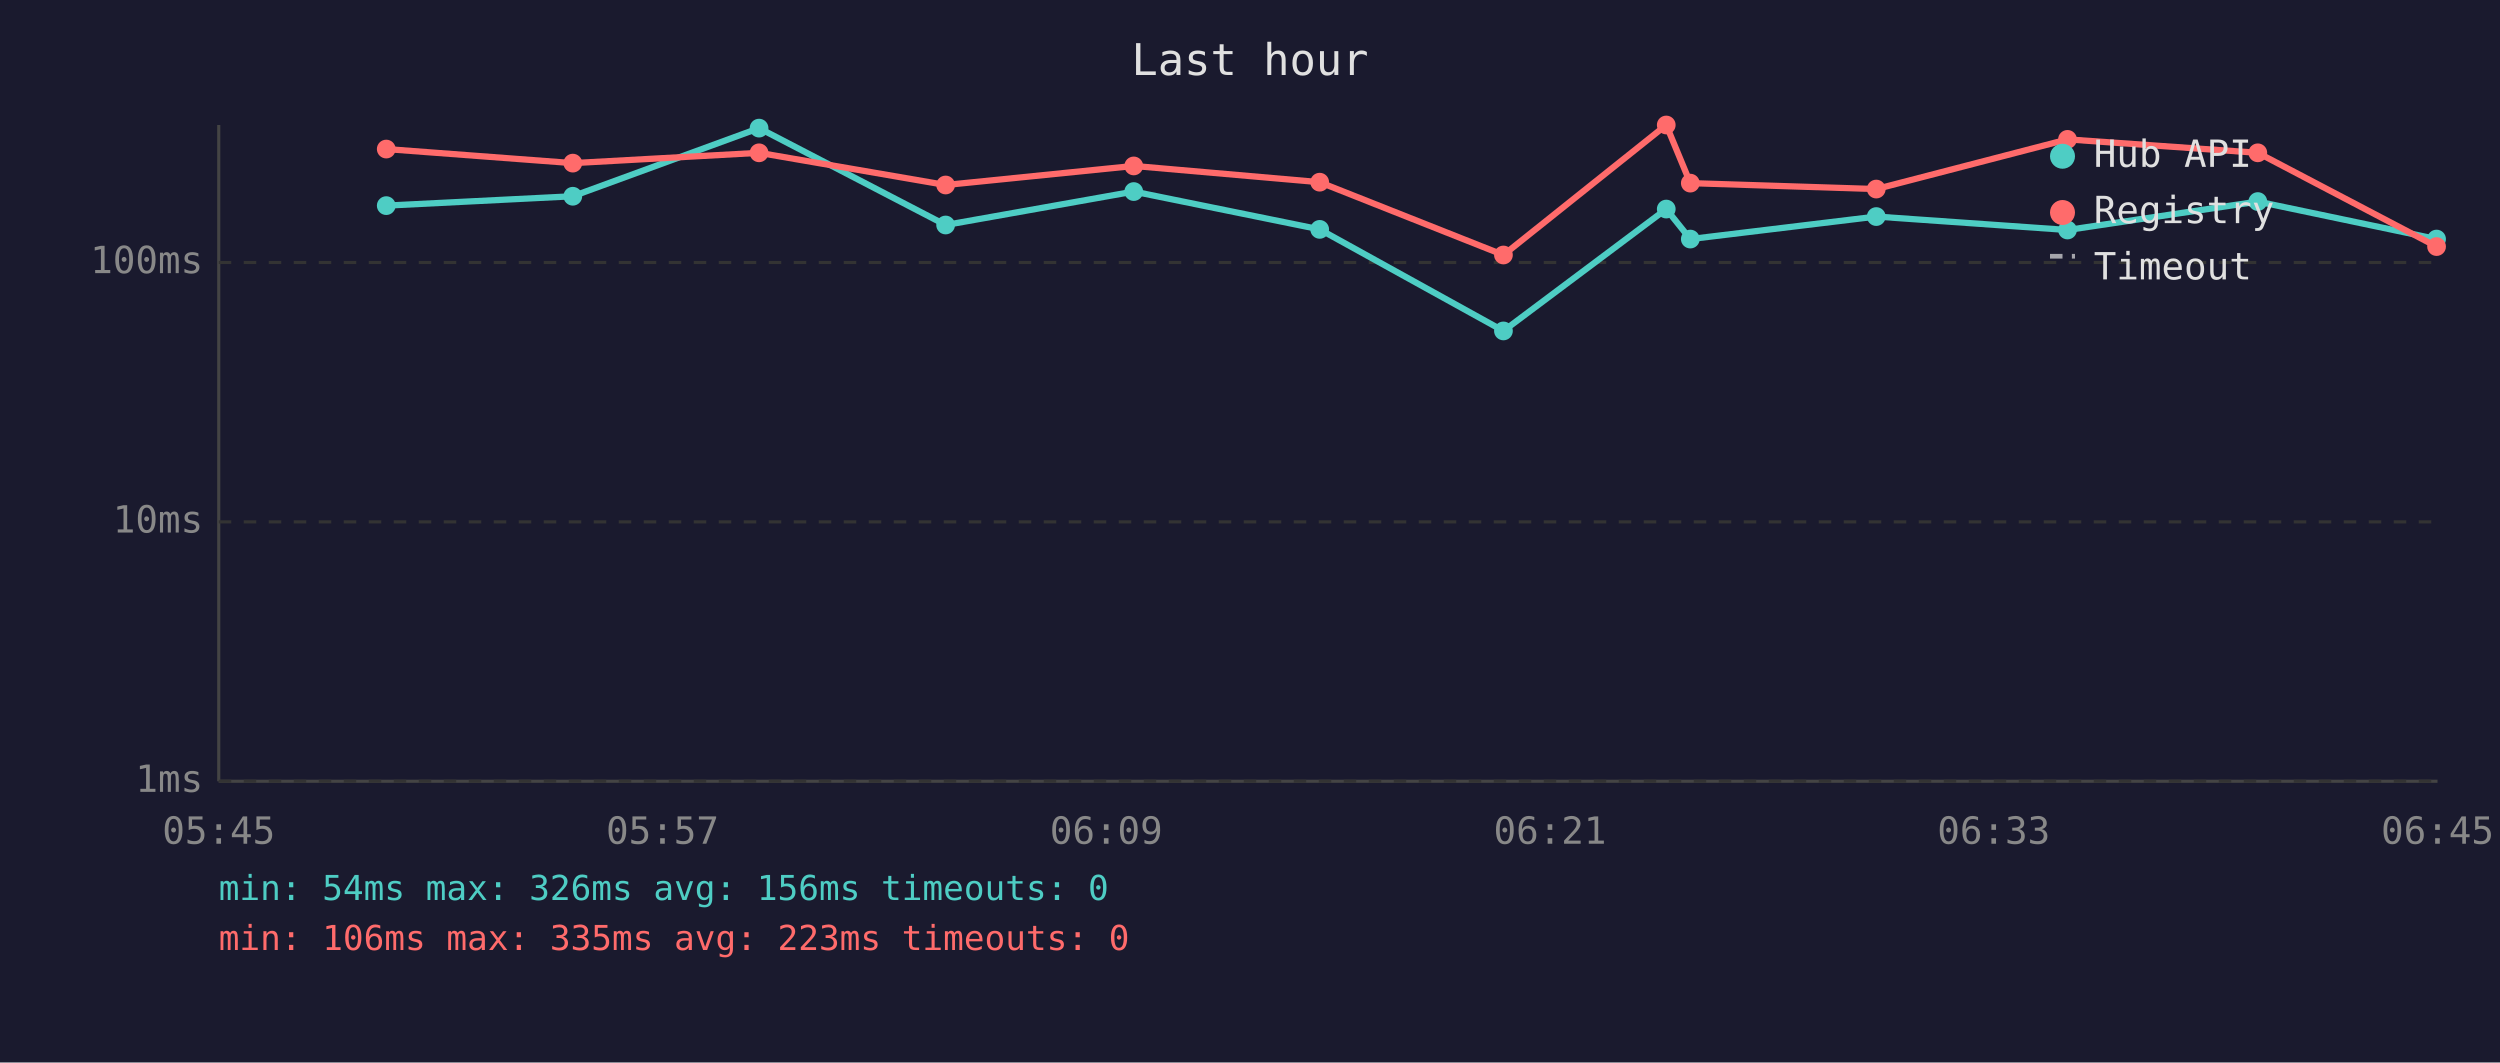
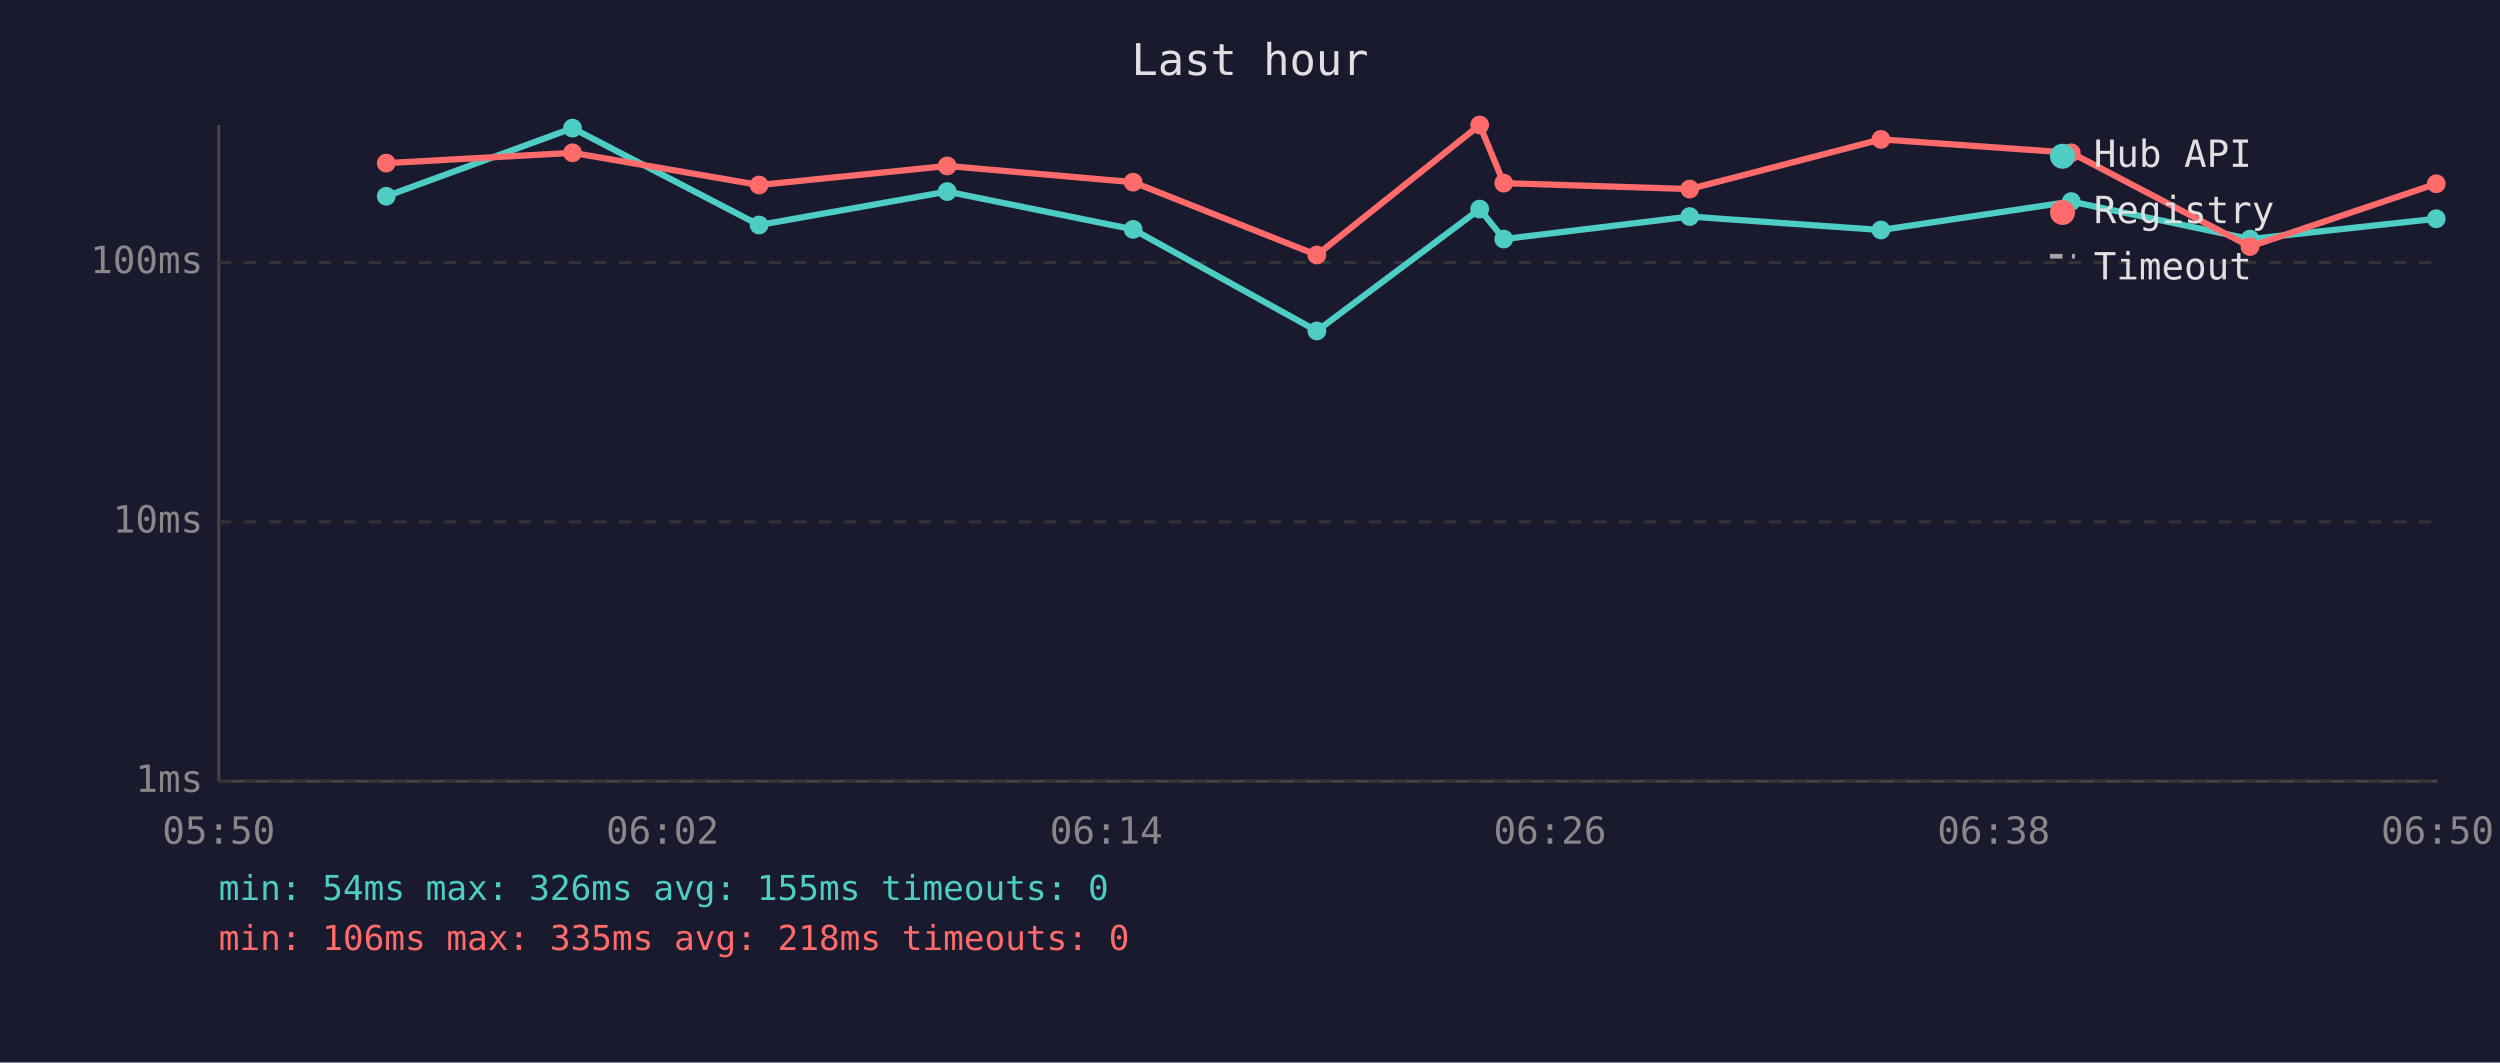
<svg xmlns="http://www.w3.org/2000/svg" viewBox="0 0 800 340" font-family="monospace" font-size="12">
  <rect width="800" height="340" fill="#1a1a2e" />
  <text x="400" y="24" fill="#e0e0e0" font-size="14" text-anchor="middle">Last hour</text>
  <line x1="70" y1="40" x2="70" y2="250" stroke="#444" stroke-width="1" />
  <line x1="70" y1="250" x2="780" y2="250" stroke="#444" stroke-width="1" />
  <line x1="70" y1="250" x2="780" y2="250" stroke="#333" stroke-width="1" stroke-dasharray="4" />
  <text x="65" y="250" fill="#888" text-anchor="end" dominant-baseline="middle">1ms</text>
  <line x1="70" y1="167" x2="780" y2="167" stroke="#333" stroke-width="1" stroke-dasharray="4" />
  <text x="65" y="167" fill="#888" text-anchor="end" dominant-baseline="middle">10ms</text>
  <line x1="70" y1="84" x2="780" y2="84" stroke="#333" stroke-width="1" stroke-dasharray="4" />
  <text x="65" y="84" fill="#888" text-anchor="end" dominant-baseline="middle">100ms</text>
-   <text x="70" y="270" fill="#888" text-anchor="middle">05:45</text>
-   <text x="212" y="270" fill="#888" text-anchor="middle">05:57</text>
-   <text x="354" y="270" fill="#888" text-anchor="middle">06:09</text>
-   <text x="496" y="270" fill="#888" text-anchor="middle">06:21</text>
-   <text x="638" y="270" fill="#888" text-anchor="middle">06:33</text>
-   <text x="780" y="270" fill="#888" text-anchor="middle">06:45</text>
-   <polyline points="123.6,65.8 183.3,62.8 242.9,41.0 302.6,72.0 362.8,61.3 422.3,73.4 481.1,105.9 533.2,66.9 540.9,76.5 600.4,69.3 661.6,73.6 722.5,64.5 779.7,76.5" fill="none" stroke="#4ecdc4" stroke-width="2" opacity="1" />
-   <circle cx="123.6" cy="65.8" r="3" fill="#4ecdc4" />
-   <circle cx="183.3" cy="62.8" r="3" fill="#4ecdc4" />
-   <circle cx="242.9" cy="41.0" r="3" fill="#4ecdc4" />
-   <circle cx="302.6" cy="72.0" r="3" fill="#4ecdc4" />
-   <circle cx="362.8" cy="61.3" r="3" fill="#4ecdc4" />
-   <circle cx="422.3" cy="73.4" r="3" fill="#4ecdc4" />
-   <circle cx="481.1" cy="105.9" r="3" fill="#4ecdc4" />
-   <circle cx="533.2" cy="66.9" r="3" fill="#4ecdc4" />
-   <circle cx="540.9" cy="76.5" r="3" fill="#4ecdc4" />
-   <circle cx="600.4" cy="69.3" r="3" fill="#4ecdc4" />
-   <circle cx="661.6" cy="73.6" r="3" fill="#4ecdc4" />
-   <circle cx="722.5" cy="64.5" r="3" fill="#4ecdc4" />
-   <circle cx="779.7" cy="76.5" r="3" fill="#4ecdc4" />
-   <polyline points="123.6,47.7 183.3,52.2 242.9,48.9 302.6,59.2 362.8,53.1 422.3,58.3 481.1,81.6 533.2,40.0 540.9,58.6 600.4,60.5 661.6,44.6 722.5,48.9 779.7,78.9" fill="none" stroke="#ff6b6b" stroke-width="2" opacity="1" />
-   <circle cx="123.6" cy="47.7" r="3" fill="#ff6b6b" />
-   <circle cx="183.3" cy="52.2" r="3" fill="#ff6b6b" />
-   <circle cx="242.9" cy="48.9" r="3" fill="#ff6b6b" />
-   <circle cx="302.6" cy="59.2" r="3" fill="#ff6b6b" />
-   <circle cx="362.8" cy="53.1" r="3" fill="#ff6b6b" />
-   <circle cx="422.3" cy="58.3" r="3" fill="#ff6b6b" />
-   <circle cx="481.1" cy="81.6" r="3" fill="#ff6b6b" />
-   <circle cx="533.2" cy="40.0" r="3" fill="#ff6b6b" />
-   <circle cx="540.9" cy="58.6" r="3" fill="#ff6b6b" />
-   <circle cx="600.4" cy="60.5" r="3" fill="#ff6b6b" />
-   <circle cx="661.6" cy="44.6" r="3" fill="#ff6b6b" />
-   <circle cx="722.5" cy="48.9" r="3" fill="#ff6b6b" />
-   <circle cx="779.7" cy="78.9" r="3" fill="#ff6b6b" />
+   <text x="70" y="270" fill="#888" text-anchor="middle">05:50</text>
+   <text x="212" y="270" fill="#888" text-anchor="middle">06:02</text>
+   <text x="354" y="270" fill="#888" text-anchor="middle">06:14</text>
+   <text x="496" y="270" fill="#888" text-anchor="middle">06:26</text>
+   <text x="638" y="270" fill="#888" text-anchor="middle">06:38</text>
+   <text x="780" y="270" fill="#888" text-anchor="middle">06:50</text>
+   <polyline points="123.6,62.8 183.2,41.0 242.9,72.0 303.1,61.3 362.6,73.4 421.4,105.9 473.5,66.9 481.2,76.5 540.7,69.3 601.9,73.6 662.8,64.5 720.0,76.5 779.6,70.0" fill="none" stroke="#4ecdc4" stroke-width="2" opacity="1" />
+   <circle cx="123.6" cy="62.8" r="3" fill="#4ecdc4" />
+   <circle cx="183.2" cy="41.0" r="3" fill="#4ecdc4" />
+   <circle cx="242.9" cy="72.0" r="3" fill="#4ecdc4" />
+   <circle cx="303.1" cy="61.3" r="3" fill="#4ecdc4" />
+   <circle cx="362.6" cy="73.4" r="3" fill="#4ecdc4" />
+   <circle cx="421.4" cy="105.9" r="3" fill="#4ecdc4" />
+   <circle cx="473.5" cy="66.9" r="3" fill="#4ecdc4" />
+   <circle cx="481.2" cy="76.5" r="3" fill="#4ecdc4" />
+   <circle cx="540.7" cy="69.3" r="3" fill="#4ecdc4" />
+   <circle cx="601.9" cy="73.6" r="3" fill="#4ecdc4" />
+   <circle cx="662.8" cy="64.5" r="3" fill="#4ecdc4" />
+   <circle cx="720.0" cy="76.5" r="3" fill="#4ecdc4" />
+   <circle cx="779.6" cy="70.0" r="3" fill="#4ecdc4" />
+   <polyline points="123.6,52.2 183.2,48.9 242.9,59.2 303.1,53.1 362.6,58.3 421.4,81.6 473.5,40.0 481.2,58.6 540.7,60.5 601.9,44.6 662.8,48.9 720.0,78.9 779.6,58.8" fill="none" stroke="#ff6b6b" stroke-width="2" opacity="1" />
+   <circle cx="123.6" cy="52.2" r="3" fill="#ff6b6b" />
+   <circle cx="183.2" cy="48.9" r="3" fill="#ff6b6b" />
+   <circle cx="242.9" cy="59.2" r="3" fill="#ff6b6b" />
+   <circle cx="303.1" cy="53.1" r="3" fill="#ff6b6b" />
+   <circle cx="362.6" cy="58.3" r="3" fill="#ff6b6b" />
+   <circle cx="421.4" cy="81.6" r="3" fill="#ff6b6b" />
+   <circle cx="473.5" cy="40.0" r="3" fill="#ff6b6b" />
+   <circle cx="481.2" cy="58.6" r="3" fill="#ff6b6b" />
+   <circle cx="540.7" cy="60.5" r="3" fill="#ff6b6b" />
+   <circle cx="601.9" cy="44.6" r="3" fill="#ff6b6b" />
+   <circle cx="662.8" cy="48.9" r="3" fill="#ff6b6b" />
+   <circle cx="720.0" cy="78.9" r="3" fill="#ff6b6b" />
+   <circle cx="779.6" cy="58.8" r="3" fill="#ff6b6b" />
  <circle cx="660" cy="50" r="4" fill="#4ecdc4" />
  <text x="670" y="50" fill="#e0e0e0" dominant-baseline="middle">Hub API</text>
  <circle cx="660" cy="68" r="4" fill="#ff6b6b" />
  <text x="670" y="68" fill="#e0e0e0" dominant-baseline="middle">Registry</text>
  <line x1="656" y1="82" x2="664" y2="82" stroke="#e0e0e0" stroke-width="1.5" stroke-dasharray="4,3" opacity="0.7" />
  <text x="670" y="86" fill="#e0e0e0" dominant-baseline="middle">Timeout</text>
-   <text x="70" y="288" fill="#4ecdc4" font-size="11">min: 54ms  max: 326ms  avg: 156ms  timeouts: 0</text>
-   <text x="70" y="304" fill="#ff6b6b" font-size="11">min: 106ms  max: 335ms  avg: 223ms  timeouts: 0</text>
+   <text x="70" y="288" fill="#4ecdc4" font-size="11">min: 54ms  max: 326ms  avg: 155ms  timeouts: 0</text>
+   <text x="70" y="304" fill="#ff6b6b" font-size="11">min: 106ms  max: 335ms  avg: 218ms  timeouts: 0</text>
</svg>
